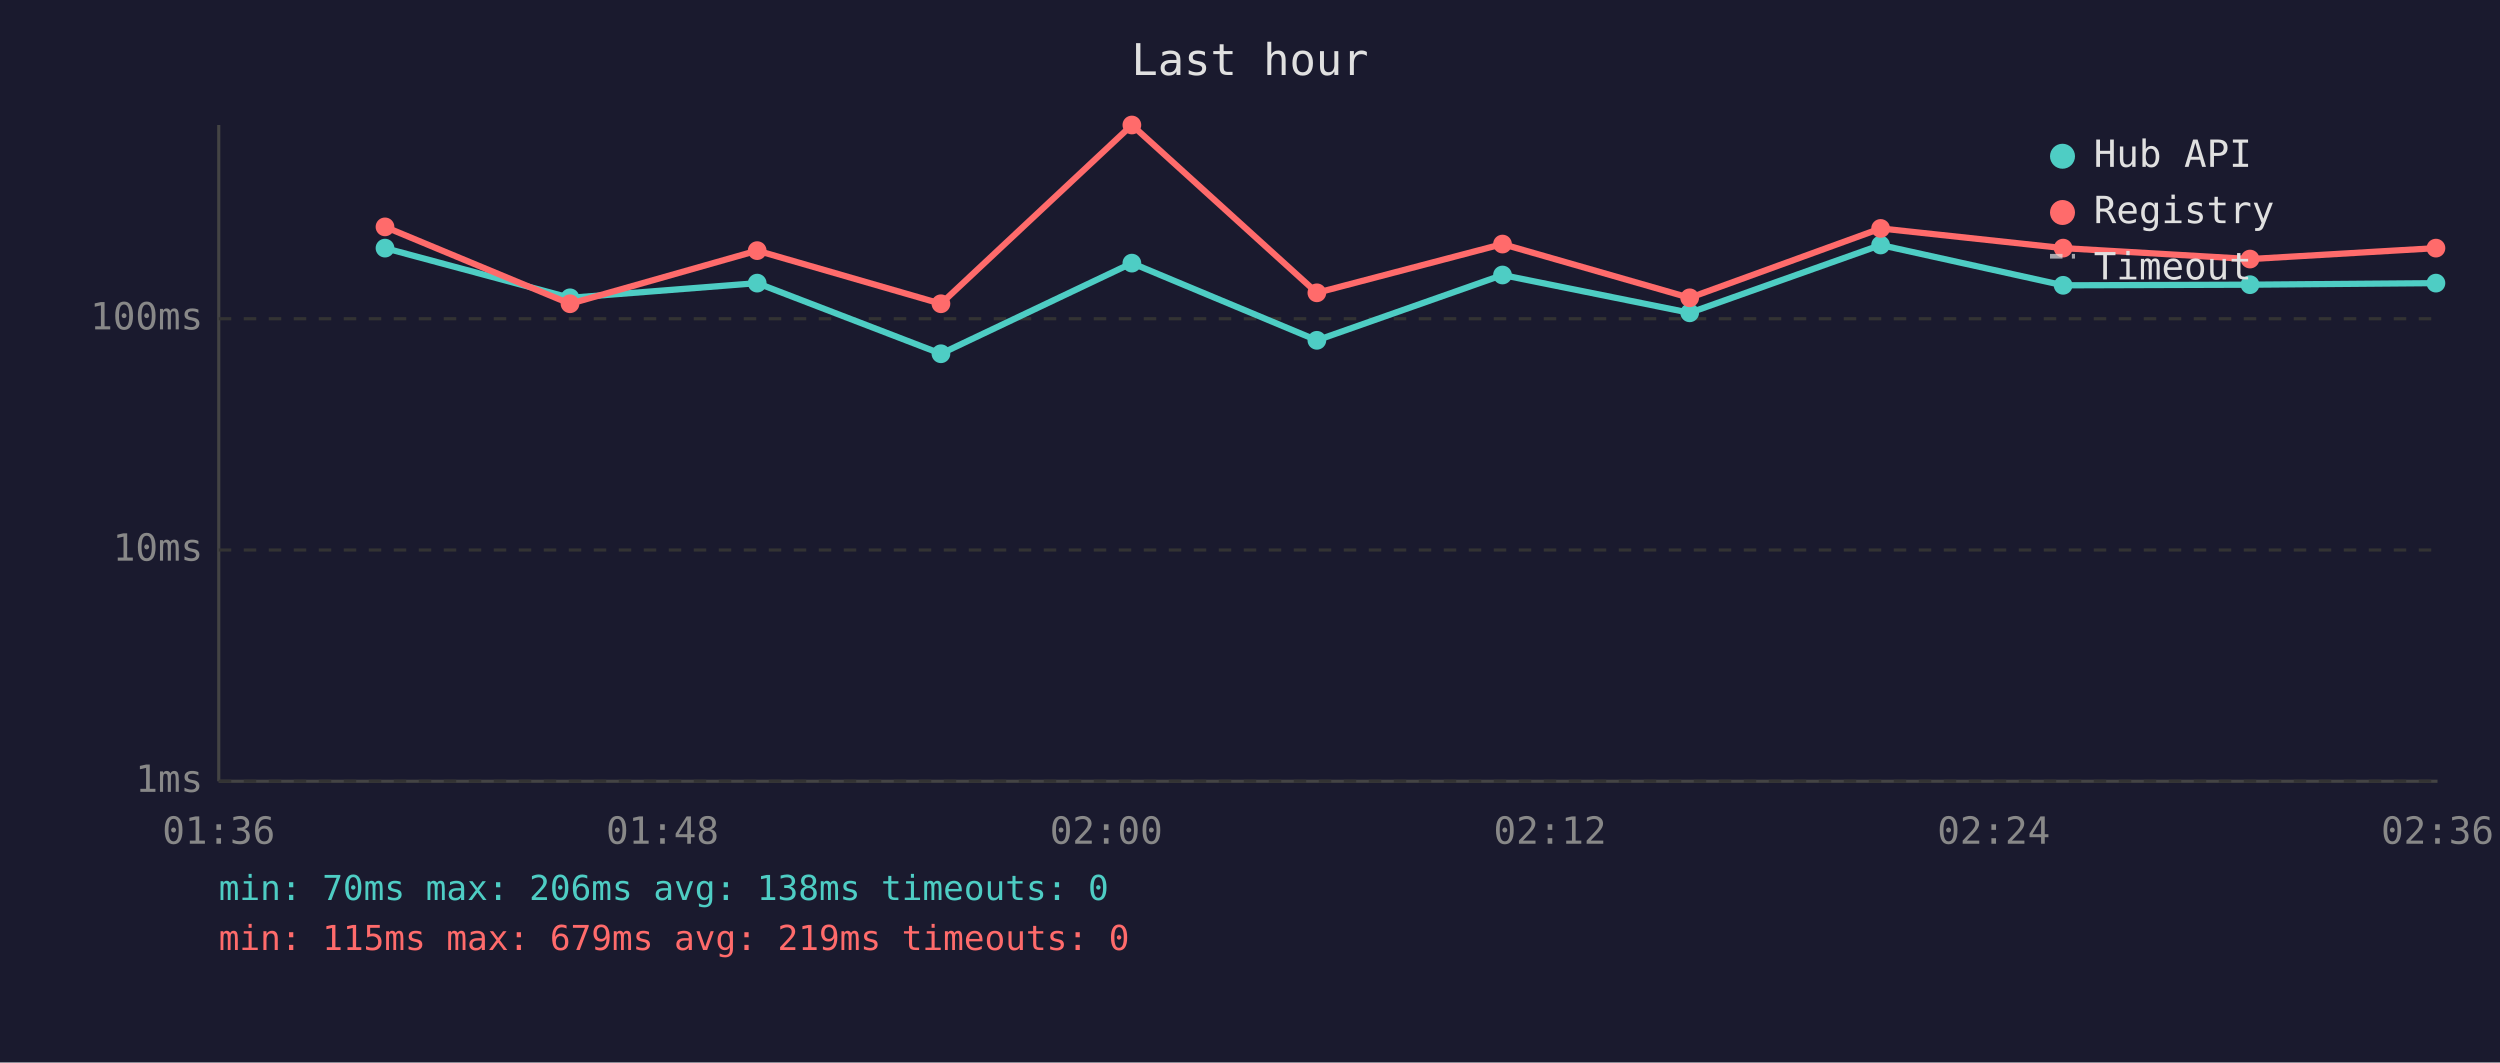
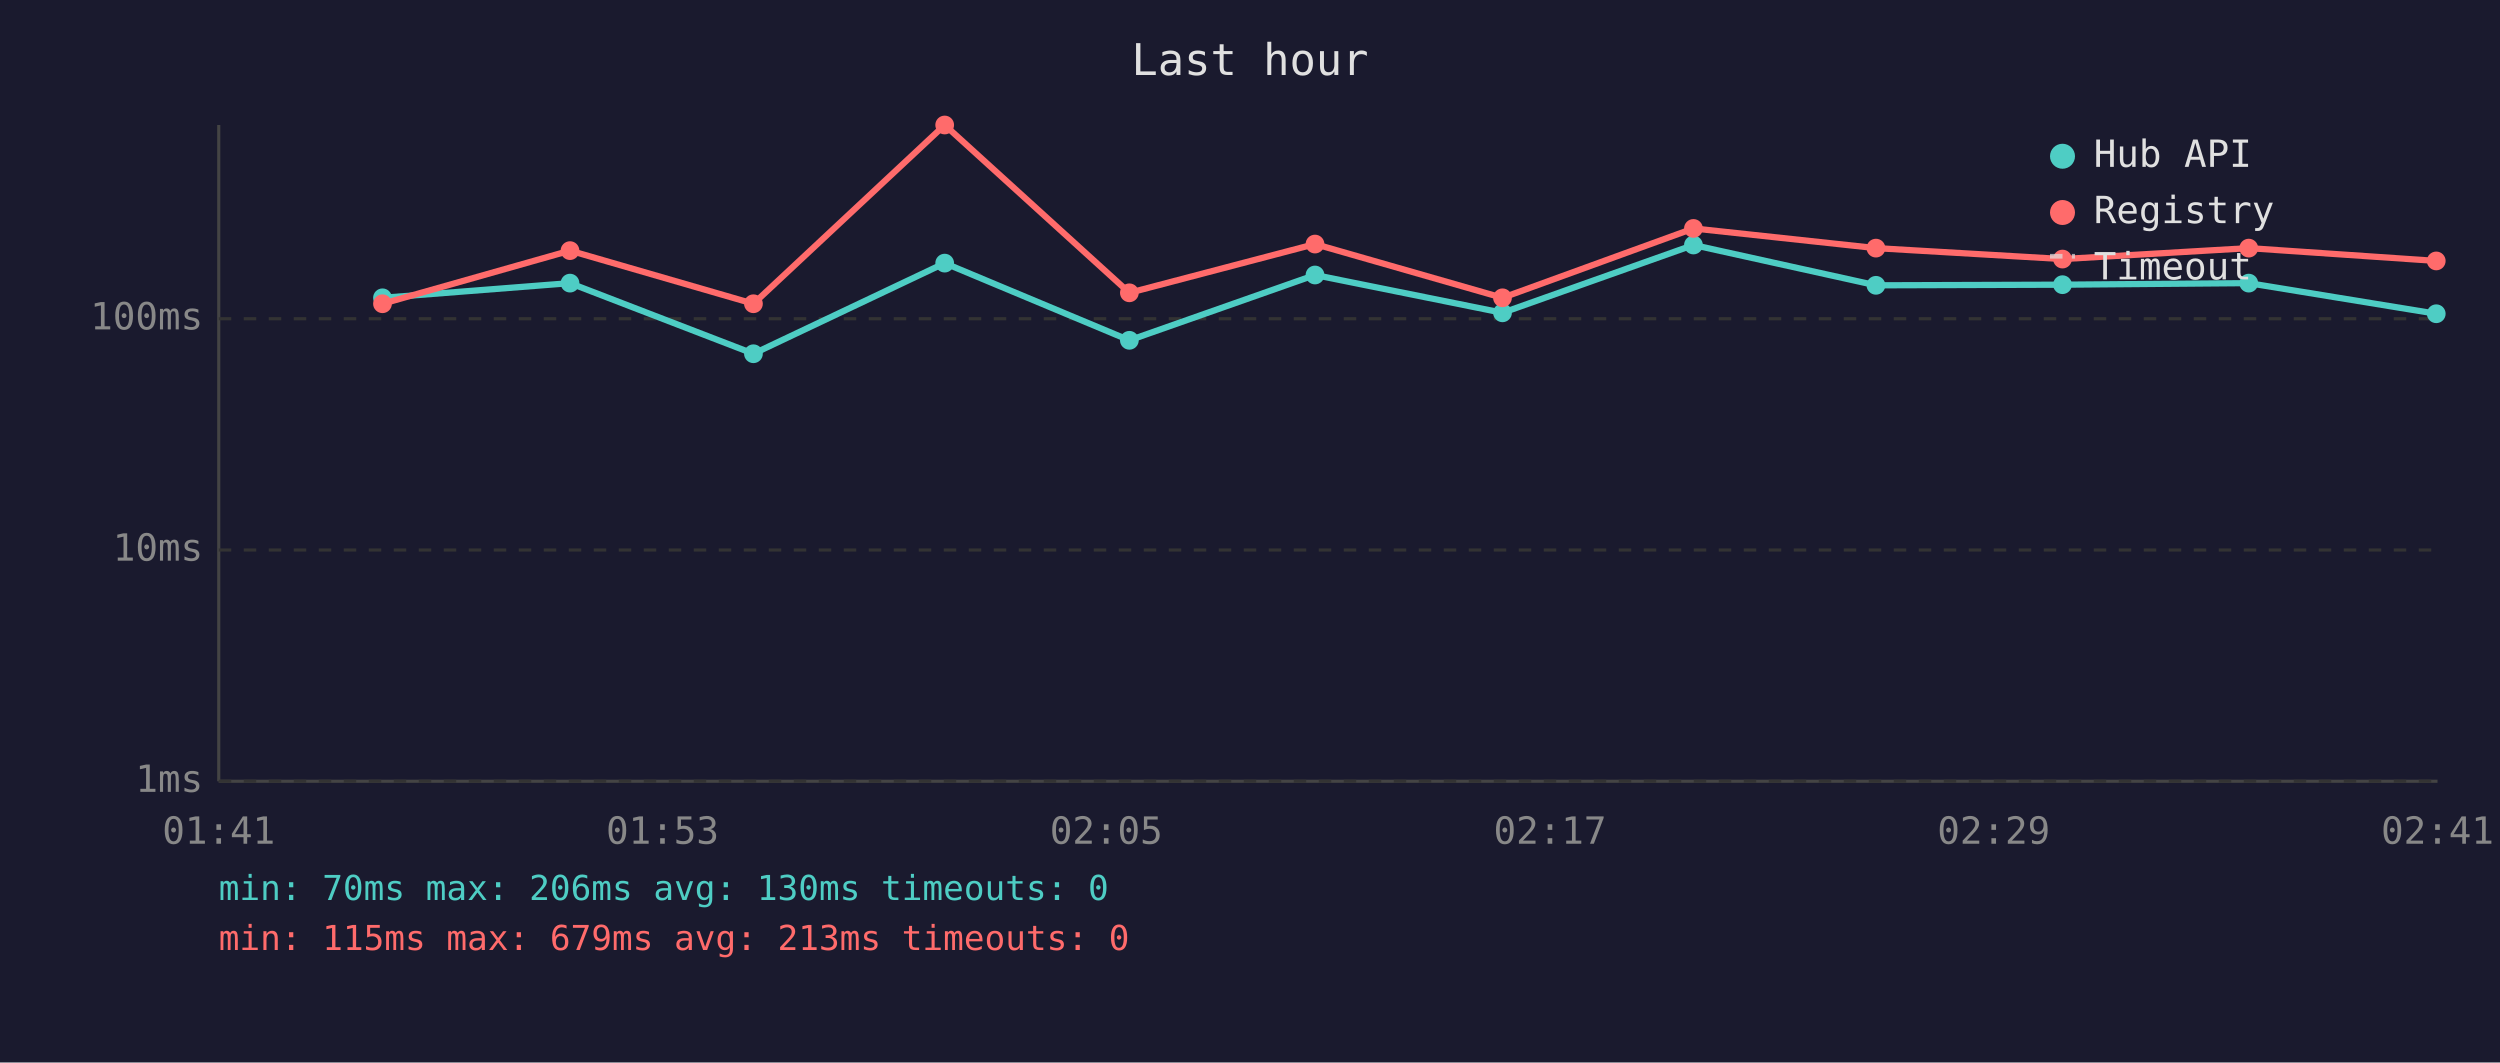
<svg xmlns="http://www.w3.org/2000/svg" viewBox="0 0 800 340" font-family="monospace" font-size="12">
  <rect width="800" height="340" fill="#1a1a2e" />
  <text x="400" y="24" fill="#e0e0e0" font-size="14" text-anchor="middle">Last hour</text>
  <line x1="70" y1="40" x2="70" y2="250" stroke="#444" stroke-width="1" />
  <line x1="70" y1="250" x2="780" y2="250" stroke="#444" stroke-width="1" />
  <line x1="70" y1="250" x2="780" y2="250" stroke="#333" stroke-width="1" stroke-dasharray="4" />
  <text x="65" y="250" fill="#888" text-anchor="end" dominant-baseline="middle">1ms</text>
  <line x1="70" y1="176" x2="780" y2="176" stroke="#333" stroke-width="1" stroke-dasharray="4" />
  <text x="65" y="176" fill="#888" text-anchor="end" dominant-baseline="middle">10ms</text>
  <line x1="70" y1="102" x2="780" y2="102" stroke="#333" stroke-width="1" stroke-dasharray="4" />
  <text x="65" y="102" fill="#888" text-anchor="end" dominant-baseline="middle">100ms</text>
-   <text x="70" y="270" fill="#888" text-anchor="middle">01:36</text>
-   <text x="212" y="270" fill="#888" text-anchor="middle">01:48</text>
-   <text x="354" y="270" fill="#888" text-anchor="middle">02:00</text>
-   <text x="496" y="270" fill="#888" text-anchor="middle">02:12</text>
-   <text x="638" y="270" fill="#888" text-anchor="middle">02:24</text>
-   <text x="780" y="270" fill="#888" text-anchor="middle">02:36</text>
-   <polyline points="123.2,79.4 182.4,95.3 242.3,90.6 301.1,113.2 362.2,84.2 421.4,108.9 480.8,88.0 540.7,100.1 601.8,78.4 660.2,91.3 720.0,91.1 779.5,90.6" fill="none" stroke="#4ecdc4" stroke-width="2" opacity="1" />
-   <circle cx="123.2" cy="79.4" r="3" fill="#4ecdc4" />
-   <circle cx="182.4" cy="95.3" r="3" fill="#4ecdc4" />
-   <circle cx="242.3" cy="90.6" r="3" fill="#4ecdc4" />
-   <circle cx="301.1" cy="113.2" r="3" fill="#4ecdc4" />
-   <circle cx="362.2" cy="84.2" r="3" fill="#4ecdc4" />
-   <circle cx="421.4" cy="108.9" r="3" fill="#4ecdc4" />
-   <circle cx="480.8" cy="88.0" r="3" fill="#4ecdc4" />
-   <circle cx="540.7" cy="100.1" r="3" fill="#4ecdc4" />
-   <circle cx="601.8" cy="78.4" r="3" fill="#4ecdc4" />
-   <circle cx="660.2" cy="91.3" r="3" fill="#4ecdc4" />
-   <circle cx="720.0" cy="91.1" r="3" fill="#4ecdc4" />
-   <circle cx="779.5" cy="90.6" r="3" fill="#4ecdc4" />
-   <polyline points="123.2,72.6 182.4,97.2 242.3,80.2 301.1,97.2 362.2,40.0 421.4,93.7 480.8,78.1 540.7,95.3 601.8,73.1 660.2,79.4 720.0,82.9 779.5,79.4" fill="none" stroke="#ff6b6b" stroke-width="2" opacity="1" />
-   <circle cx="123.2" cy="72.6" r="3" fill="#ff6b6b" />
-   <circle cx="182.4" cy="97.2" r="3" fill="#ff6b6b" />
-   <circle cx="242.3" cy="80.2" r="3" fill="#ff6b6b" />
-   <circle cx="301.1" cy="97.2" r="3" fill="#ff6b6b" />
-   <circle cx="362.2" cy="40.0" r="3" fill="#ff6b6b" />
-   <circle cx="421.4" cy="93.7" r="3" fill="#ff6b6b" />
-   <circle cx="480.8" cy="78.1" r="3" fill="#ff6b6b" />
-   <circle cx="540.7" cy="95.3" r="3" fill="#ff6b6b" />
-   <circle cx="601.8" cy="73.1" r="3" fill="#ff6b6b" />
-   <circle cx="660.2" cy="79.4" r="3" fill="#ff6b6b" />
-   <circle cx="720.0" cy="82.9" r="3" fill="#ff6b6b" />
-   <circle cx="779.5" cy="79.4" r="3" fill="#ff6b6b" />
+   <text x="70" y="270" fill="#888" text-anchor="middle">01:41</text>
+   <text x="212" y="270" fill="#888" text-anchor="middle">01:53</text>
+   <text x="354" y="270" fill="#888" text-anchor="middle">02:05</text>
+   <text x="496" y="270" fill="#888" text-anchor="middle">02:17</text>
+   <text x="638" y="270" fill="#888" text-anchor="middle">02:29</text>
+   <text x="780" y="270" fill="#888" text-anchor="middle">02:41</text>
+   <polyline points="122.4,95.3 182.4,90.6 241.1,113.2 302.3,84.2 361.4,108.9 420.8,88.0 480.8,100.1 541.9,78.4 600.3,91.3 660.0,91.1 719.6,90.6 779.6,100.4" fill="none" stroke="#4ecdc4" stroke-width="2" opacity="1" />
+   <circle cx="122.4" cy="95.3" r="3" fill="#4ecdc4" />
+   <circle cx="182.4" cy="90.6" r="3" fill="#4ecdc4" />
+   <circle cx="241.1" cy="113.2" r="3" fill="#4ecdc4" />
+   <circle cx="302.3" cy="84.2" r="3" fill="#4ecdc4" />
+   <circle cx="361.4" cy="108.9" r="3" fill="#4ecdc4" />
+   <circle cx="420.8" cy="88.0" r="3" fill="#4ecdc4" />
+   <circle cx="480.8" cy="100.1" r="3" fill="#4ecdc4" />
+   <circle cx="541.9" cy="78.4" r="3" fill="#4ecdc4" />
+   <circle cx="600.3" cy="91.3" r="3" fill="#4ecdc4" />
+   <circle cx="660.0" cy="91.1" r="3" fill="#4ecdc4" />
+   <circle cx="719.6" cy="90.6" r="3" fill="#4ecdc4" />
+   <circle cx="779.6" cy="100.4" r="3" fill="#4ecdc4" />
+   <polyline points="122.4,97.2 182.4,80.2 241.1,97.2 302.3,40.0 361.4,93.7 420.8,78.1 480.8,95.3 541.9,73.1 600.3,79.4 660.0,82.9 719.6,79.4 779.6,83.5" fill="none" stroke="#ff6b6b" stroke-width="2" opacity="1" />
+   <circle cx="122.4" cy="97.2" r="3" fill="#ff6b6b" />
+   <circle cx="182.4" cy="80.2" r="3" fill="#ff6b6b" />
+   <circle cx="241.1" cy="97.2" r="3" fill="#ff6b6b" />
+   <circle cx="302.3" cy="40.0" r="3" fill="#ff6b6b" />
+   <circle cx="361.4" cy="93.7" r="3" fill="#ff6b6b" />
+   <circle cx="420.8" cy="78.1" r="3" fill="#ff6b6b" />
+   <circle cx="480.8" cy="95.3" r="3" fill="#ff6b6b" />
+   <circle cx="541.9" cy="73.1" r="3" fill="#ff6b6b" />
+   <circle cx="600.3" cy="79.4" r="3" fill="#ff6b6b" />
+   <circle cx="660.0" cy="82.9" r="3" fill="#ff6b6b" />
+   <circle cx="719.6" cy="79.4" r="3" fill="#ff6b6b" />
+   <circle cx="779.6" cy="83.5" r="3" fill="#ff6b6b" />
  <circle cx="660" cy="50" r="4" fill="#4ecdc4" />
  <text x="670" y="50" fill="#e0e0e0" dominant-baseline="middle">Hub API</text>
  <circle cx="660" cy="68" r="4" fill="#ff6b6b" />
  <text x="670" y="68" fill="#e0e0e0" dominant-baseline="middle">Registry</text>
  <line x1="656" y1="82" x2="664" y2="82" stroke="#e0e0e0" stroke-width="1.5" stroke-dasharray="4,3" opacity="0.7" />
  <text x="670" y="86" fill="#e0e0e0" dominant-baseline="middle">Timeout</text>
-   <text x="70" y="288" fill="#4ecdc4" font-size="11">min: 70ms  max: 206ms  avg: 138ms  timeouts: 0</text>
-   <text x="70" y="304" fill="#ff6b6b" font-size="11">min: 115ms  max: 679ms  avg: 219ms  timeouts: 0</text>
+   <text x="70" y="288" fill="#4ecdc4" font-size="11">min: 70ms  max: 206ms  avg: 130ms  timeouts: 0</text>
+   <text x="70" y="304" fill="#ff6b6b" font-size="11">min: 115ms  max: 679ms  avg: 213ms  timeouts: 0</text>
</svg>
